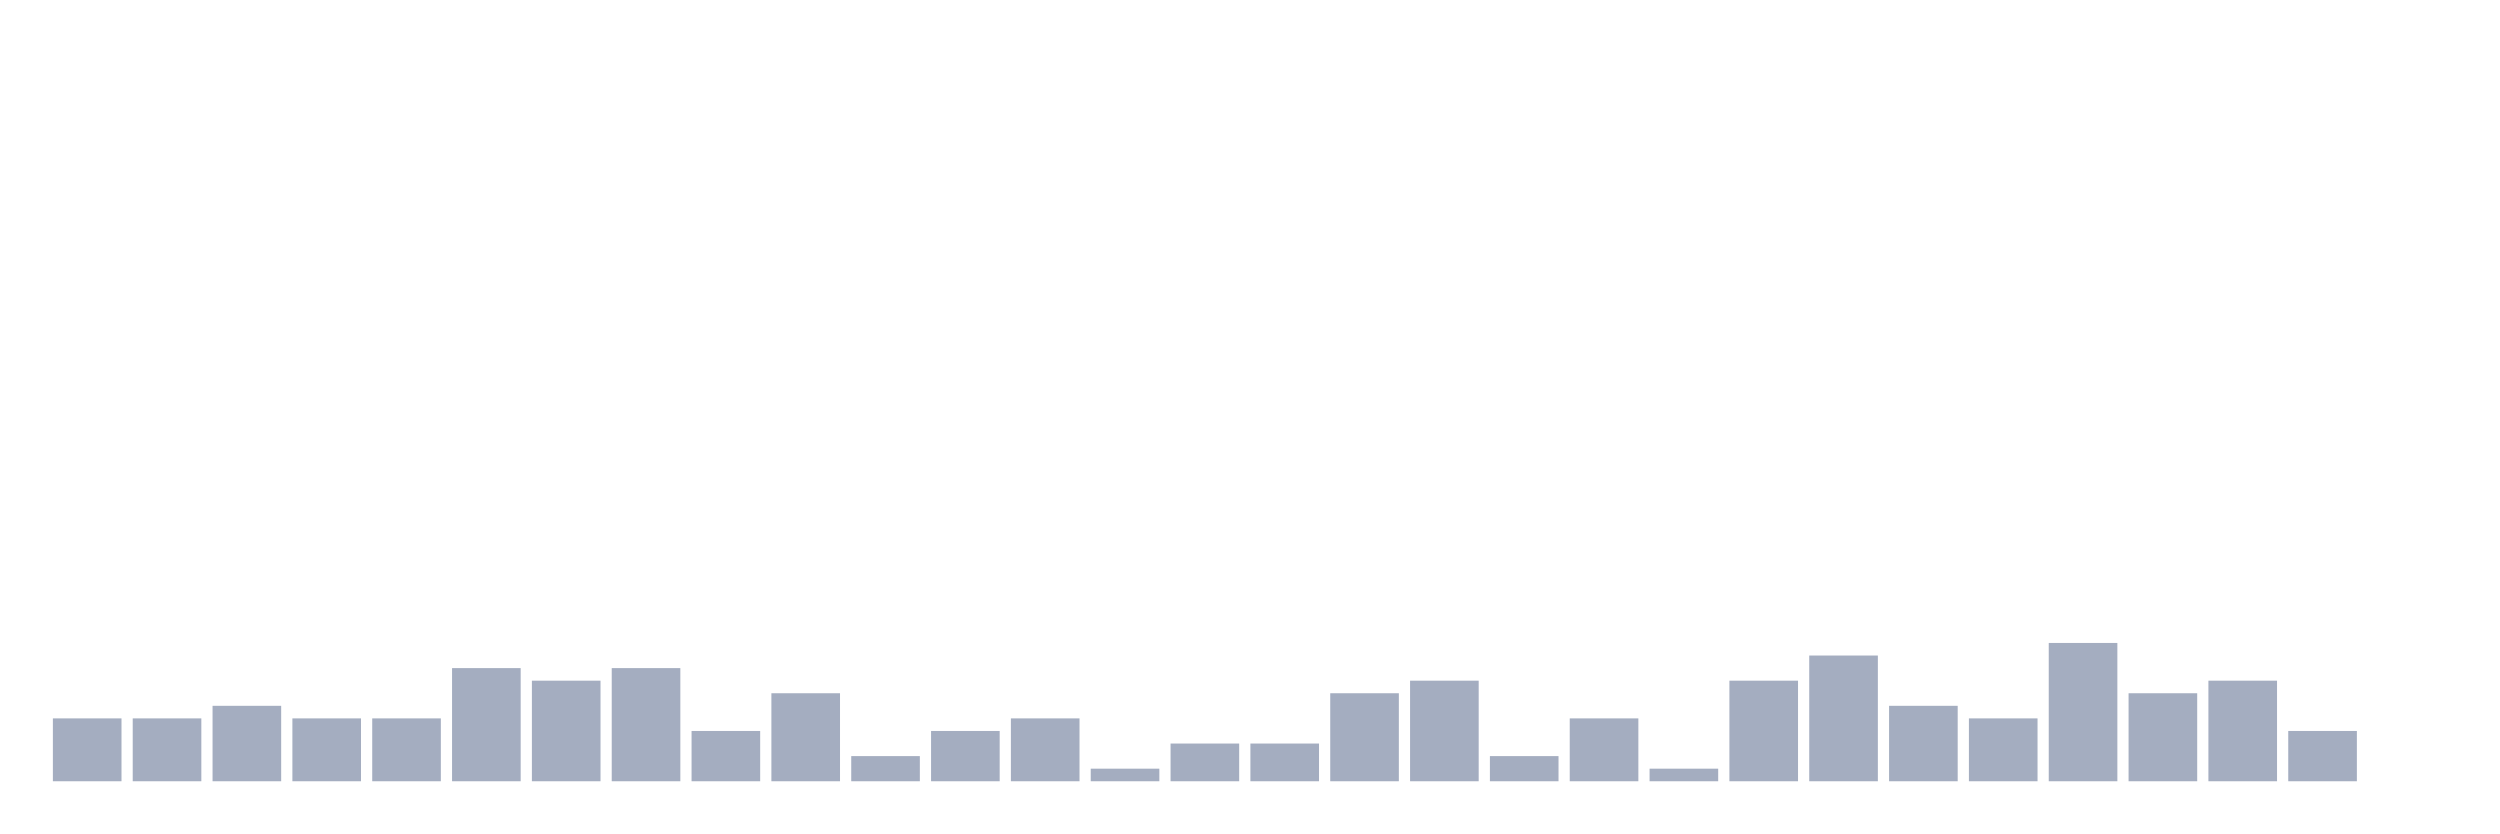
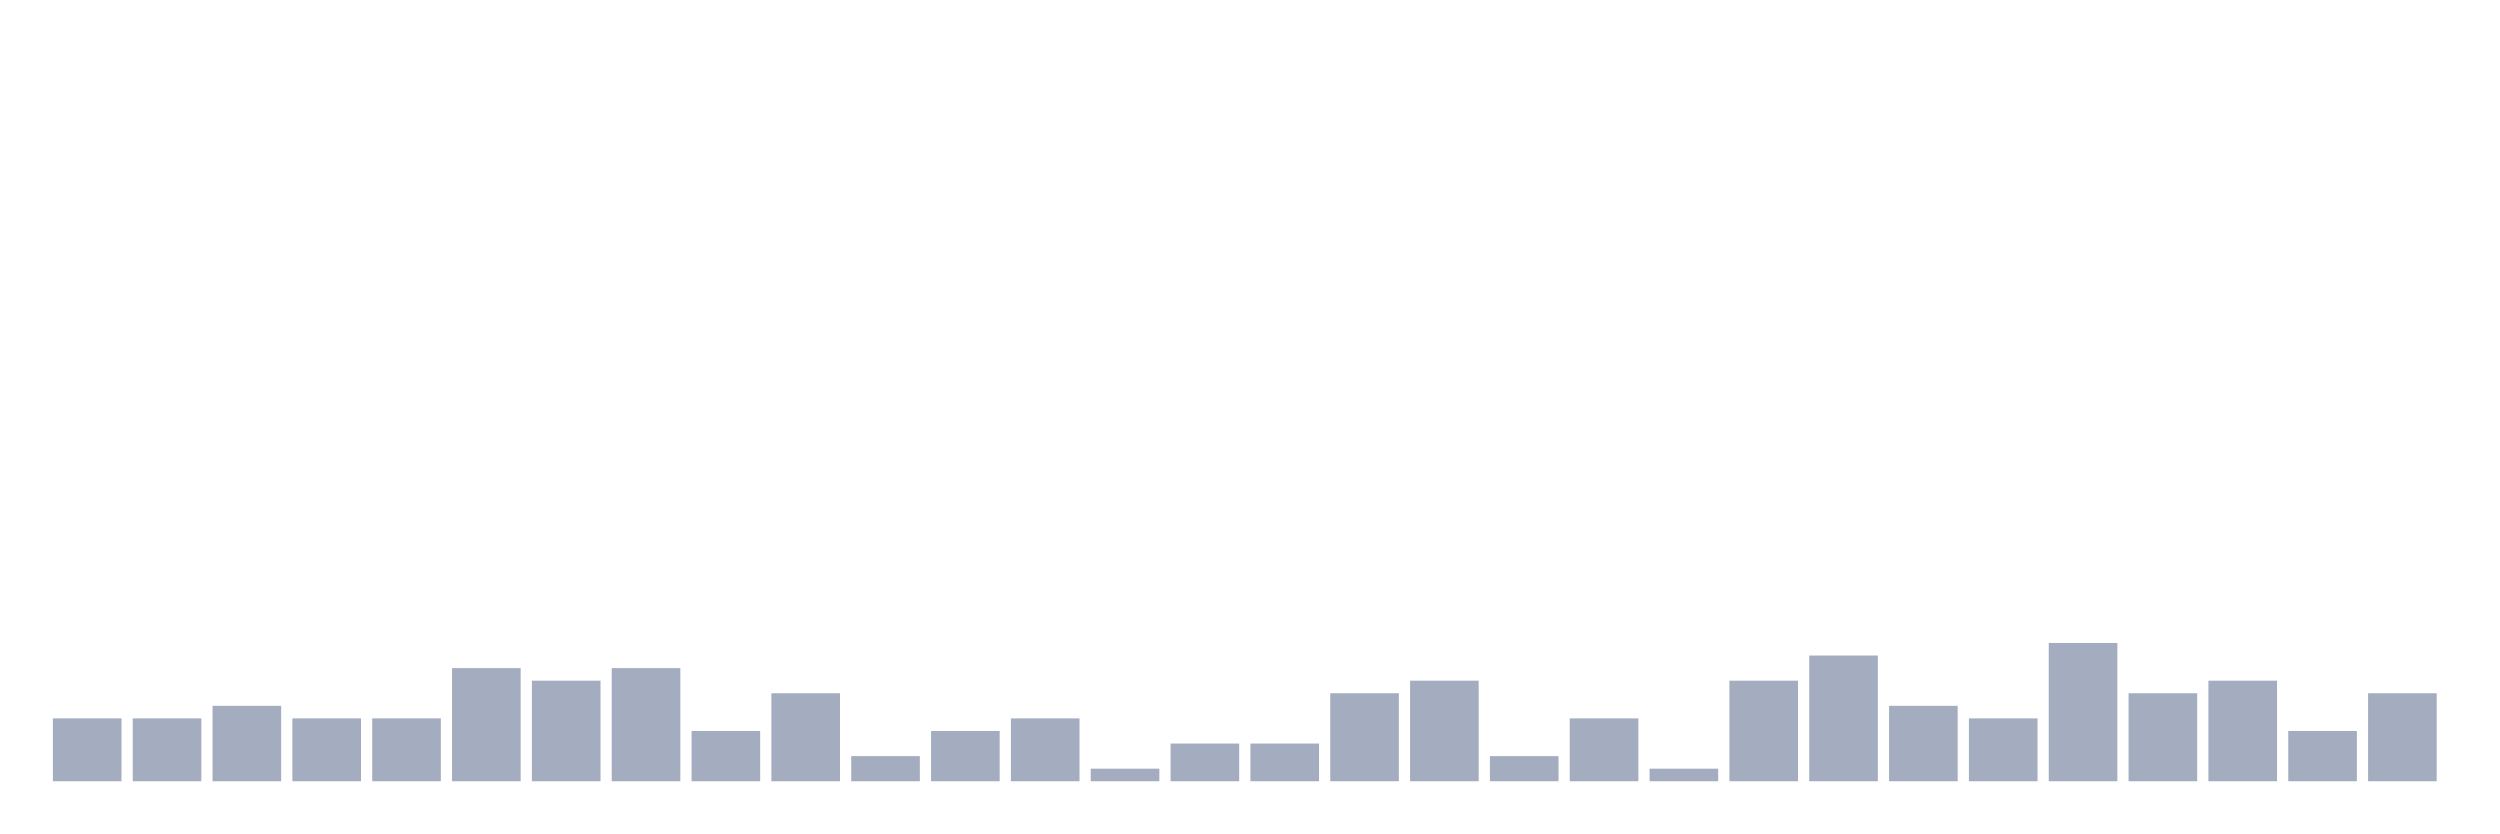
<svg xmlns="http://www.w3.org/2000/svg" viewBox="0 0 480 160">
  <g transform="translate(10,10)">
    <rect class="bar" x="0.153" width="13.175" y="127.931" height="12.069" fill="rgb(164,173,192)" />
    <rect class="bar" x="15.482" width="13.175" y="127.931" height="12.069" fill="rgb(164,173,192)" />
    <rect class="bar" x="30.81" width="13.175" y="125.517" height="14.483" fill="rgb(164,173,192)" />
    <rect class="bar" x="46.138" width="13.175" y="127.931" height="12.069" fill="rgb(164,173,192)" />
    <rect class="bar" x="61.466" width="13.175" y="127.931" height="12.069" fill="rgb(164,173,192)" />
    <rect class="bar" x="76.794" width="13.175" y="118.276" height="21.724" fill="rgb(164,173,192)" />
    <rect class="bar" x="92.123" width="13.175" y="120.69" height="19.31" fill="rgb(164,173,192)" />
    <rect class="bar" x="107.451" width="13.175" y="118.276" height="21.724" fill="rgb(164,173,192)" />
    <rect class="bar" x="122.779" width="13.175" y="130.345" height="9.655" fill="rgb(164,173,192)" />
    <rect class="bar" x="138.107" width="13.175" y="123.103" height="16.897" fill="rgb(164,173,192)" />
    <rect class="bar" x="153.436" width="13.175" y="135.172" height="4.828" fill="rgb(164,173,192)" />
    <rect class="bar" x="168.764" width="13.175" y="130.345" height="9.655" fill="rgb(164,173,192)" />
    <rect class="bar" x="184.092" width="13.175" y="127.931" height="12.069" fill="rgb(164,173,192)" />
    <rect class="bar" x="199.42" width="13.175" y="137.586" height="2.414" fill="rgb(164,173,192)" />
    <rect class="bar" x="214.748" width="13.175" y="132.759" height="7.241" fill="rgb(164,173,192)" />
    <rect class="bar" x="230.077" width="13.175" y="132.759" height="7.241" fill="rgb(164,173,192)" />
    <rect class="bar" x="245.405" width="13.175" y="123.103" height="16.897" fill="rgb(164,173,192)" />
    <rect class="bar" x="260.733" width="13.175" y="120.69" height="19.31" fill="rgb(164,173,192)" />
    <rect class="bar" x="276.061" width="13.175" y="135.172" height="4.828" fill="rgb(164,173,192)" />
    <rect class="bar" x="291.39" width="13.175" y="127.931" height="12.069" fill="rgb(164,173,192)" />
    <rect class="bar" x="306.718" width="13.175" y="137.586" height="2.414" fill="rgb(164,173,192)" />
    <rect class="bar" x="322.046" width="13.175" y="120.69" height="19.31" fill="rgb(164,173,192)" />
    <rect class="bar" x="337.374" width="13.175" y="115.862" height="24.138" fill="rgb(164,173,192)" />
    <rect class="bar" x="352.702" width="13.175" y="125.517" height="14.483" fill="rgb(164,173,192)" />
    <rect class="bar" x="368.031" width="13.175" y="127.931" height="12.069" fill="rgb(164,173,192)" />
    <rect class="bar" x="383.359" width="13.175" y="113.448" height="26.552" fill="rgb(164,173,192)" />
    <rect class="bar" x="398.687" width="13.175" y="123.103" height="16.897" fill="rgb(164,173,192)" />
    <rect class="bar" x="414.015" width="13.175" y="120.69" height="19.31" fill="rgb(164,173,192)" />
    <rect class="bar" x="429.344" width="13.175" y="130.345" height="9.655" fill="rgb(164,173,192)" />
-     <rect class="bar" x="444.672" width="13.175" y="140" height="0" fill="rgb(164,173,192)" />
+     <rect class="bar" x="444.672" width="13.175" y="123.103" height="16.897" fill="rgb(164,173,192)" />
  </g>
</svg>
